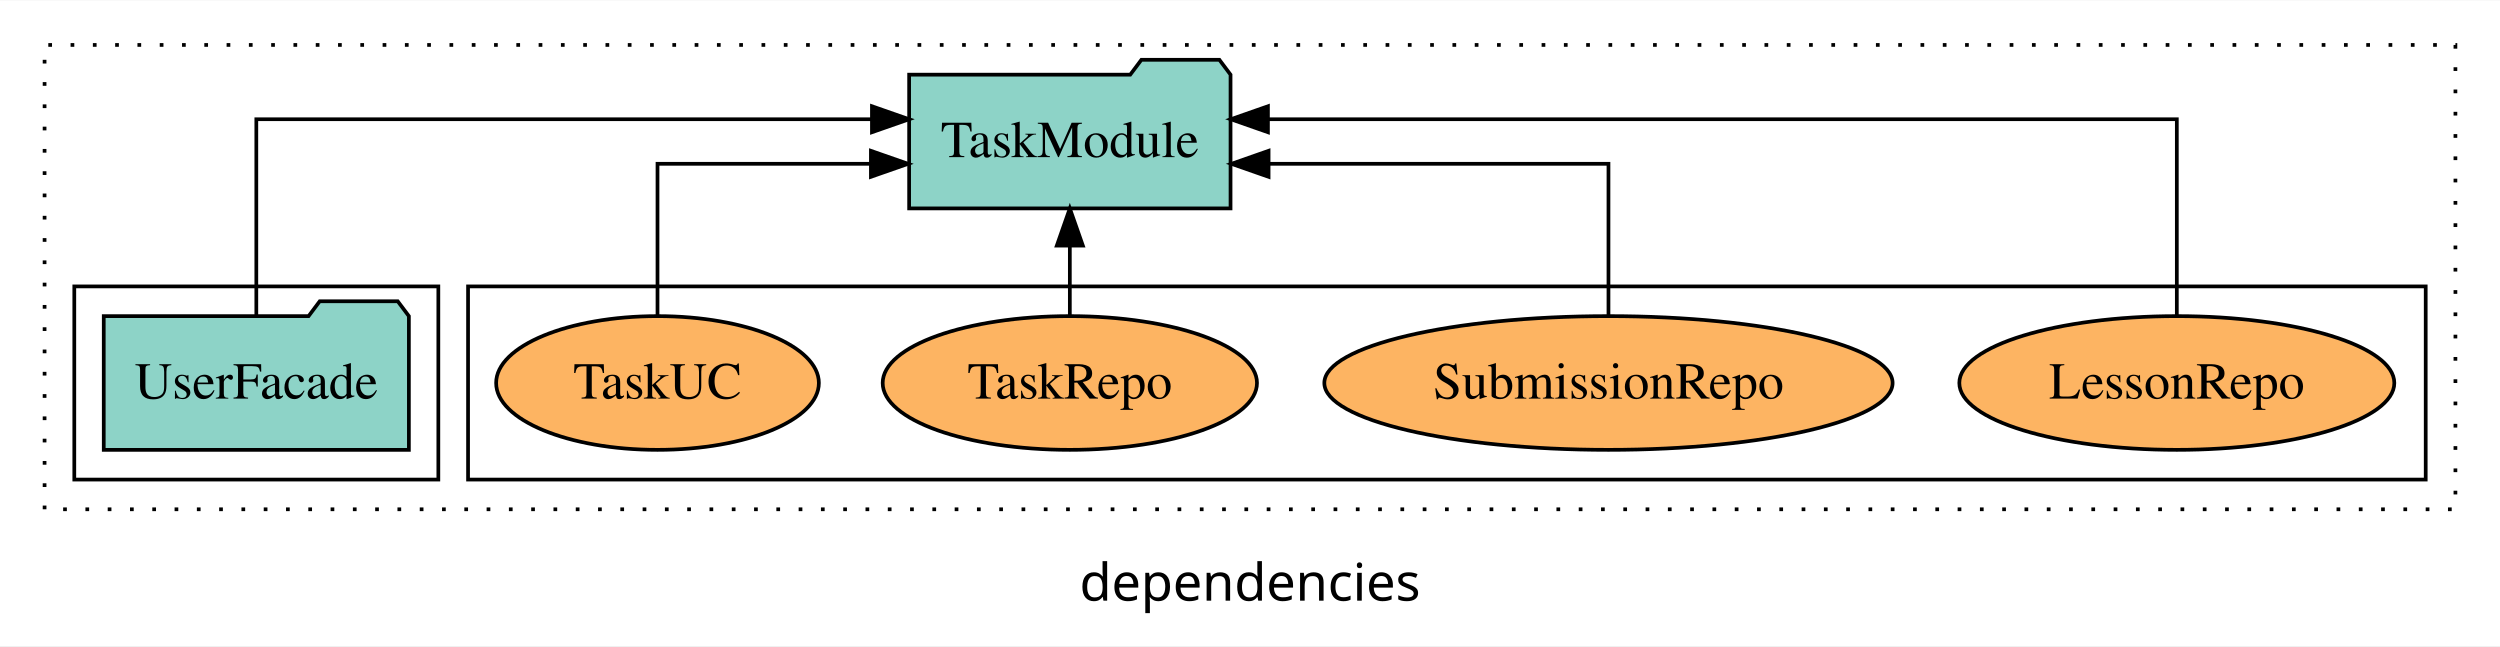
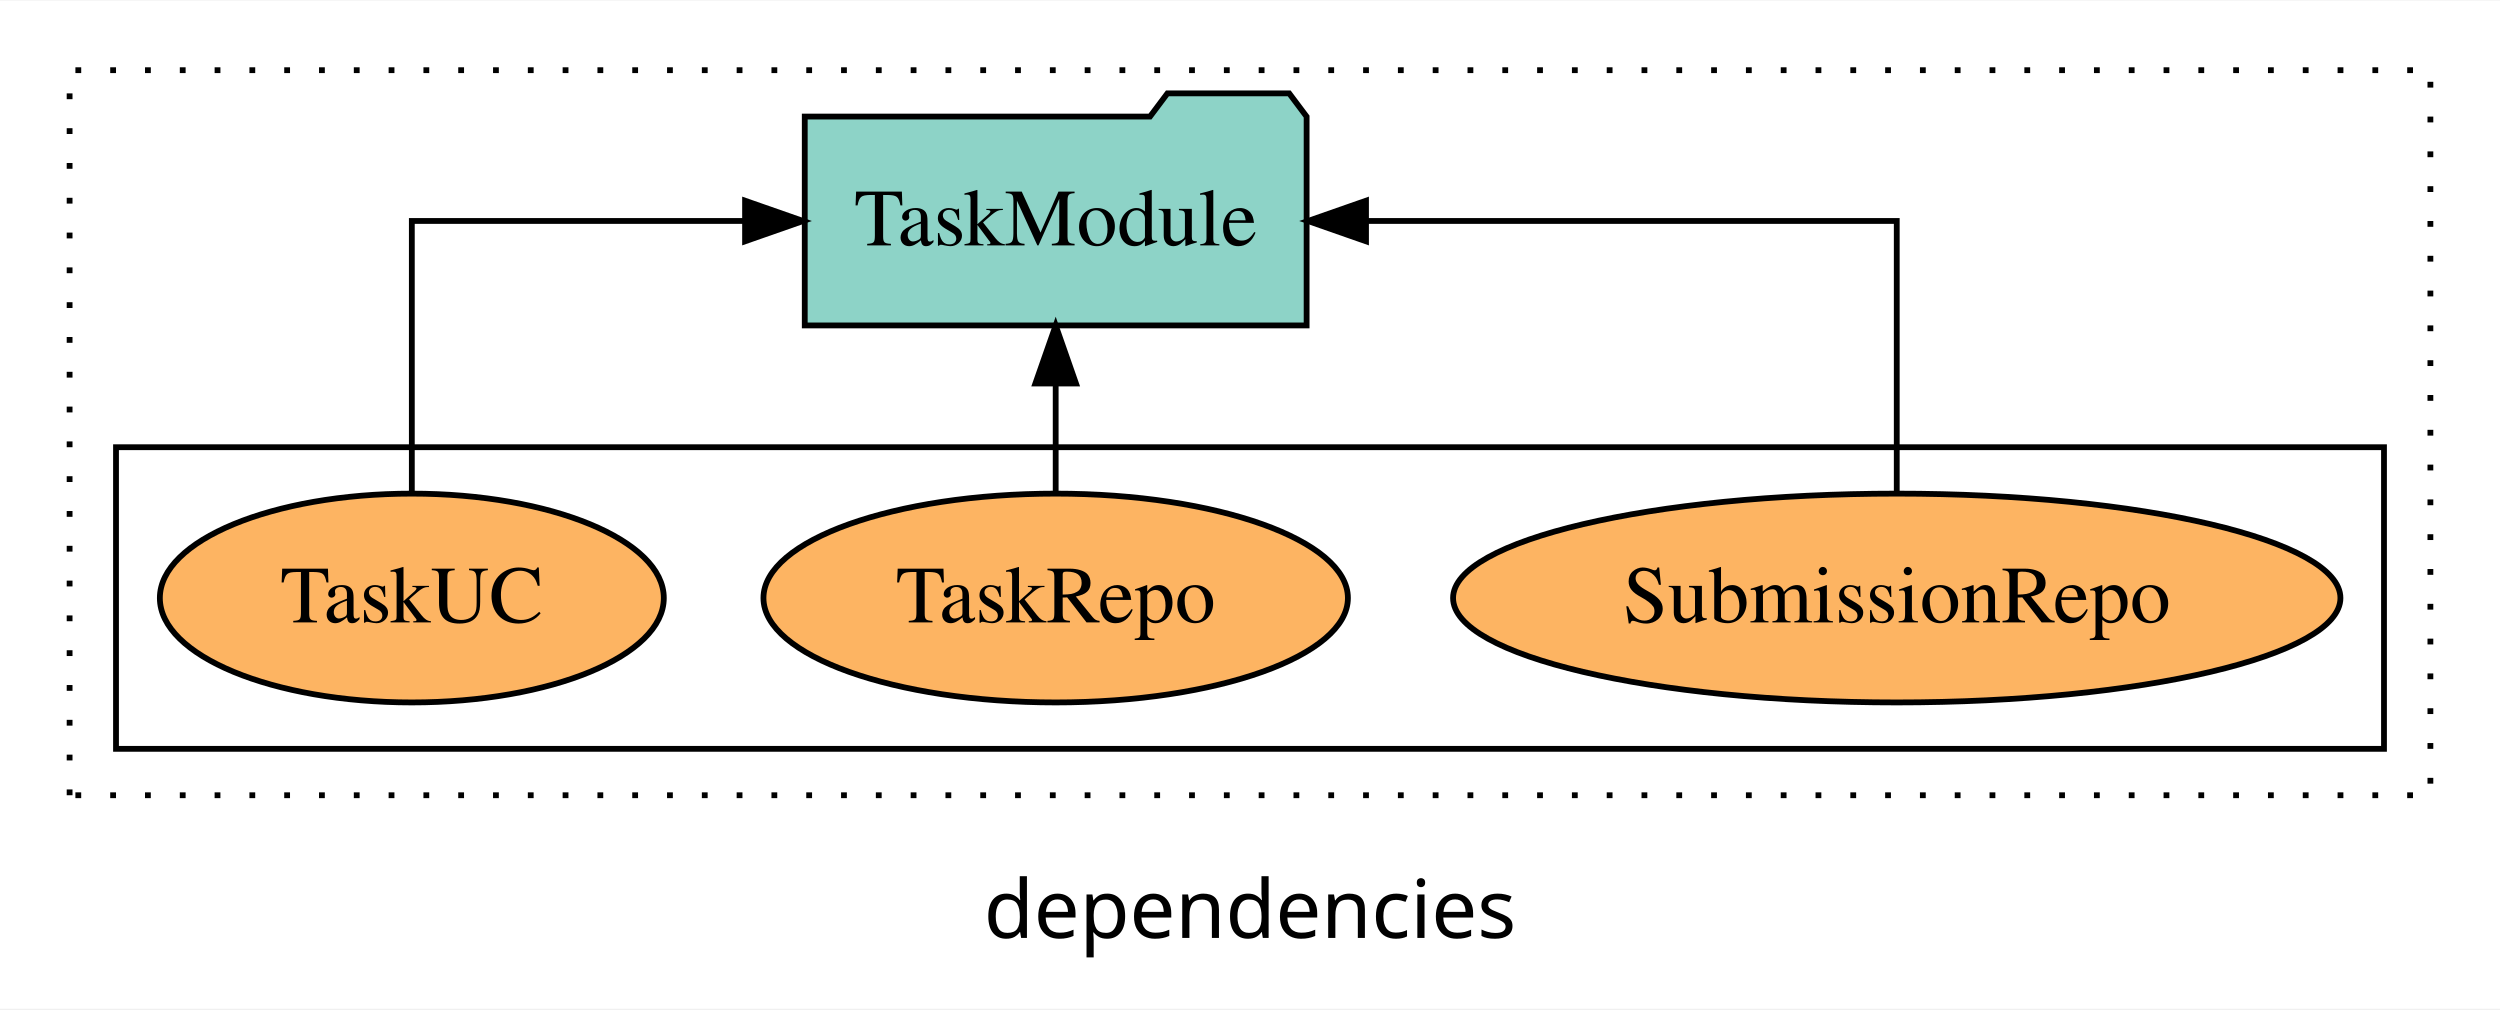
- <svg xmlns="http://www.w3.org/2000/svg" width="673pt" height="174pt" viewBox="0.00 0.00 673.00 173.80">
+ <svg xmlns="http://www.w3.org/2000/svg" width="431pt" height="174pt" viewBox="0.00 0.00 431.00 173.80">
  <g id="graph0" class="graph" transform="scale(1 1) rotate(0) translate(4 169.8)">
-     <polygon fill="white" stroke="transparent" points="-4,4 -4,-169.8 669,-169.8 669,4 -4,4" />
-     <text text-anchor="middle" x="332.5" y="-8.2" font-family="sans-serif" font-size="14.00">dependencies</text>
+     <polygon fill="white" stroke="transparent" points="-4,4 -4,-169.8 427,-169.8 427,4 -4,4" />
+     <text text-anchor="middle" x="211.5" y="-8.2" font-family="sans-serif" font-size="14.00">dependencies</text>
    <g id="clust1" class="cluster">
-       <polygon fill="none" stroke="black" stroke-dasharray="1,5" points="8,-32.8 8,-157.8 657,-157.8 657,-32.8 8,-32.8" />
+       <polygon fill="none" stroke="black" stroke-dasharray="1,5" points="8,-32.8 8,-157.8 415,-157.8 415,-32.8 8,-32.8" />
    </g>
    <g id="clust6" class="cluster">
-       <polygon fill="none" stroke="black" points="122,-40.8 122,-92.8 649,-92.8 649,-40.8 122,-40.8" />
-     </g>
-     <g id="clust3" class="cluster">
-       <polygon fill="none" stroke="black" points="16,-40.8 16,-92.8 114,-92.8 114,-40.8 16,-40.8" />
+       <polygon fill="none" stroke="black" points="16,-40.8 16,-92.8 407,-92.8 407,-40.8 16,-40.8" />
    </g>
    <g id="node1" class="node">
-       <polygon fill="#8dd3c7" stroke="black" points="106.07,-84.8 103.07,-88.8 82.07,-88.8 79.07,-84.8 23.93,-84.8 23.93,-48.8 106.07,-48.8 106.07,-84.8" />
-       <text text-anchor="middle" x="65" y="-62.6" font-family="Times,serif" font-size="14.00">UserFacade</text>
+       <ellipse fill="#fdb462" stroke="black" cx="323" cy="-66.8" rx="76.49" ry="18" />
+       <text text-anchor="middle" x="323" y="-62.6" font-family="Times,serif" font-size="14.00">SubmissionRepo</text>
+     </g>
+     <g id="node4" class="node">
+       <polygon fill="#8dd3c7" stroke="black" points="221.26,-149.8 218.26,-153.8 197.26,-153.8 194.26,-149.8 134.74,-149.8 134.74,-113.8 221.26,-113.8 221.26,-149.8" />
+       <text text-anchor="middle" x="178" y="-127.6" font-family="Times,serif" font-size="14.00">TaskModule</text>
+     </g>
+     <g id="edge1" class="edge">
+       <path fill="none" stroke="black" d="M323,-84.91C323,-104.14 323,-131.8 323,-131.8 323,-131.8 231.5,-131.8 231.5,-131.8" />
+       <polygon fill="black" stroke="black" points="231.5,-128.3 221.5,-131.8 231.5,-135.3 231.5,-128.3" />
    </g>
    <g id="node2" class="node">
-       <polygon fill="#8dd3c7" stroke="black" points="327.26,-149.8 324.26,-153.8 303.26,-153.8 300.26,-149.8 240.74,-149.8 240.74,-113.8 327.26,-113.8 327.26,-149.8" />
-       <text text-anchor="middle" x="284" y="-127.6" font-family="Times,serif" font-size="14.00">TaskModule</text>
+       <ellipse fill="#fdb462" stroke="black" cx="178" cy="-66.8" rx="50.38" ry="18" />
+       <text text-anchor="middle" x="178" y="-62.6" font-family="Times,serif" font-size="14.00">TaskRepo</text>
    </g>
-     <g id="edge1" class="edge">
-       <path fill="none" stroke="black" d="M65,-85.08C65,-106.12 65,-137.8 65,-137.8 65,-137.8 230.73,-137.8 230.73,-137.8" />
-       <polygon fill="black" stroke="black" points="230.73,-141.3 240.73,-137.8 230.73,-134.3 230.73,-141.3" />
+     <g id="edge2" class="edge">
+       <path fill="none" stroke="black" d="M178,-84.91C178,-84.91 178,-103.79 178,-103.79" />
+       <polygon fill="black" stroke="black" points="174.5,-103.79 178,-113.79 181.5,-103.79 174.5,-103.79" />
    </g>
    <g id="node3" class="node">
-       <ellipse fill="#fdb462" stroke="black" cx="582" cy="-66.8" rx="58.55" ry="18" />
-       <text text-anchor="middle" x="582" y="-62.6" font-family="Times,serif" font-size="14.00">LessonRepo</text>
-     </g>
-     <g id="edge2" class="edge">
-       <path fill="none" stroke="black" d="M582,-85.08C582,-106.12 582,-137.8 582,-137.8 582,-137.8 337.33,-137.8 337.33,-137.8" />
-       <polygon fill="black" stroke="black" points="337.33,-134.3 327.33,-137.8 337.33,-141.3 337.33,-134.3" />
-     </g>
-     <g id="node4" class="node">
-       <ellipse fill="#fdb462" stroke="black" cx="429" cy="-66.8" rx="76.49" ry="18" />
-       <text text-anchor="middle" x="429" y="-62.6" font-family="Times,serif" font-size="14.00">SubmissionRepo</text>
+       <ellipse fill="#fdb462" stroke="black" cx="67" cy="-66.8" rx="43.44" ry="18" />
+       <text text-anchor="middle" x="67" y="-62.6" font-family="Times,serif" font-size="14.00">TaskUC</text>
    </g>
    <g id="edge3" class="edge">
-       <path fill="none" stroke="black" d="M429,-84.82C429,-102.17 429,-125.8 429,-125.8 429,-125.8 337.5,-125.8 337.5,-125.8" />
-       <polygon fill="black" stroke="black" points="337.5,-122.3 327.5,-125.8 337.5,-129.3 337.5,-122.3" />
-     </g>
-     <g id="node5" class="node">
-       <ellipse fill="#fdb462" stroke="black" cx="284" cy="-66.8" rx="50.38" ry="18" />
-       <text text-anchor="middle" x="284" y="-62.6" font-family="Times,serif" font-size="14.00">TaskRepo</text>
-     </g>
-     <g id="edge4" class="edge">
-       <path fill="none" stroke="black" d="M284,-84.91C284,-84.91 284,-103.79 284,-103.79" />
-       <polygon fill="black" stroke="black" points="280.5,-103.79 284,-113.79 287.5,-103.79 280.5,-103.79" />
-     </g>
-     <g id="node6" class="node">
-       <ellipse fill="#fdb462" stroke="black" cx="173" cy="-66.8" rx="43.44" ry="18" />
-       <text text-anchor="middle" x="173" y="-62.6" font-family="Times,serif" font-size="14.00">TaskUC</text>
-     </g>
-     <g id="edge5" class="edge">
-       <path fill="none" stroke="black" d="M173,-84.82C173,-102.17 173,-125.8 173,-125.8 173,-125.8 230.45,-125.8 230.45,-125.8" />
-       <polygon fill="black" stroke="black" points="230.45,-129.3 240.45,-125.8 230.45,-122.3 230.45,-129.3" />
+       <path fill="none" stroke="black" d="M67,-84.91C67,-104.14 67,-131.8 67,-131.8 67,-131.8 124.45,-131.8 124.45,-131.8" />
+       <polygon fill="black" stroke="black" points="124.45,-135.3 134.45,-131.8 124.45,-128.3 124.45,-135.3" />
    </g>
  </g>
</svg>
